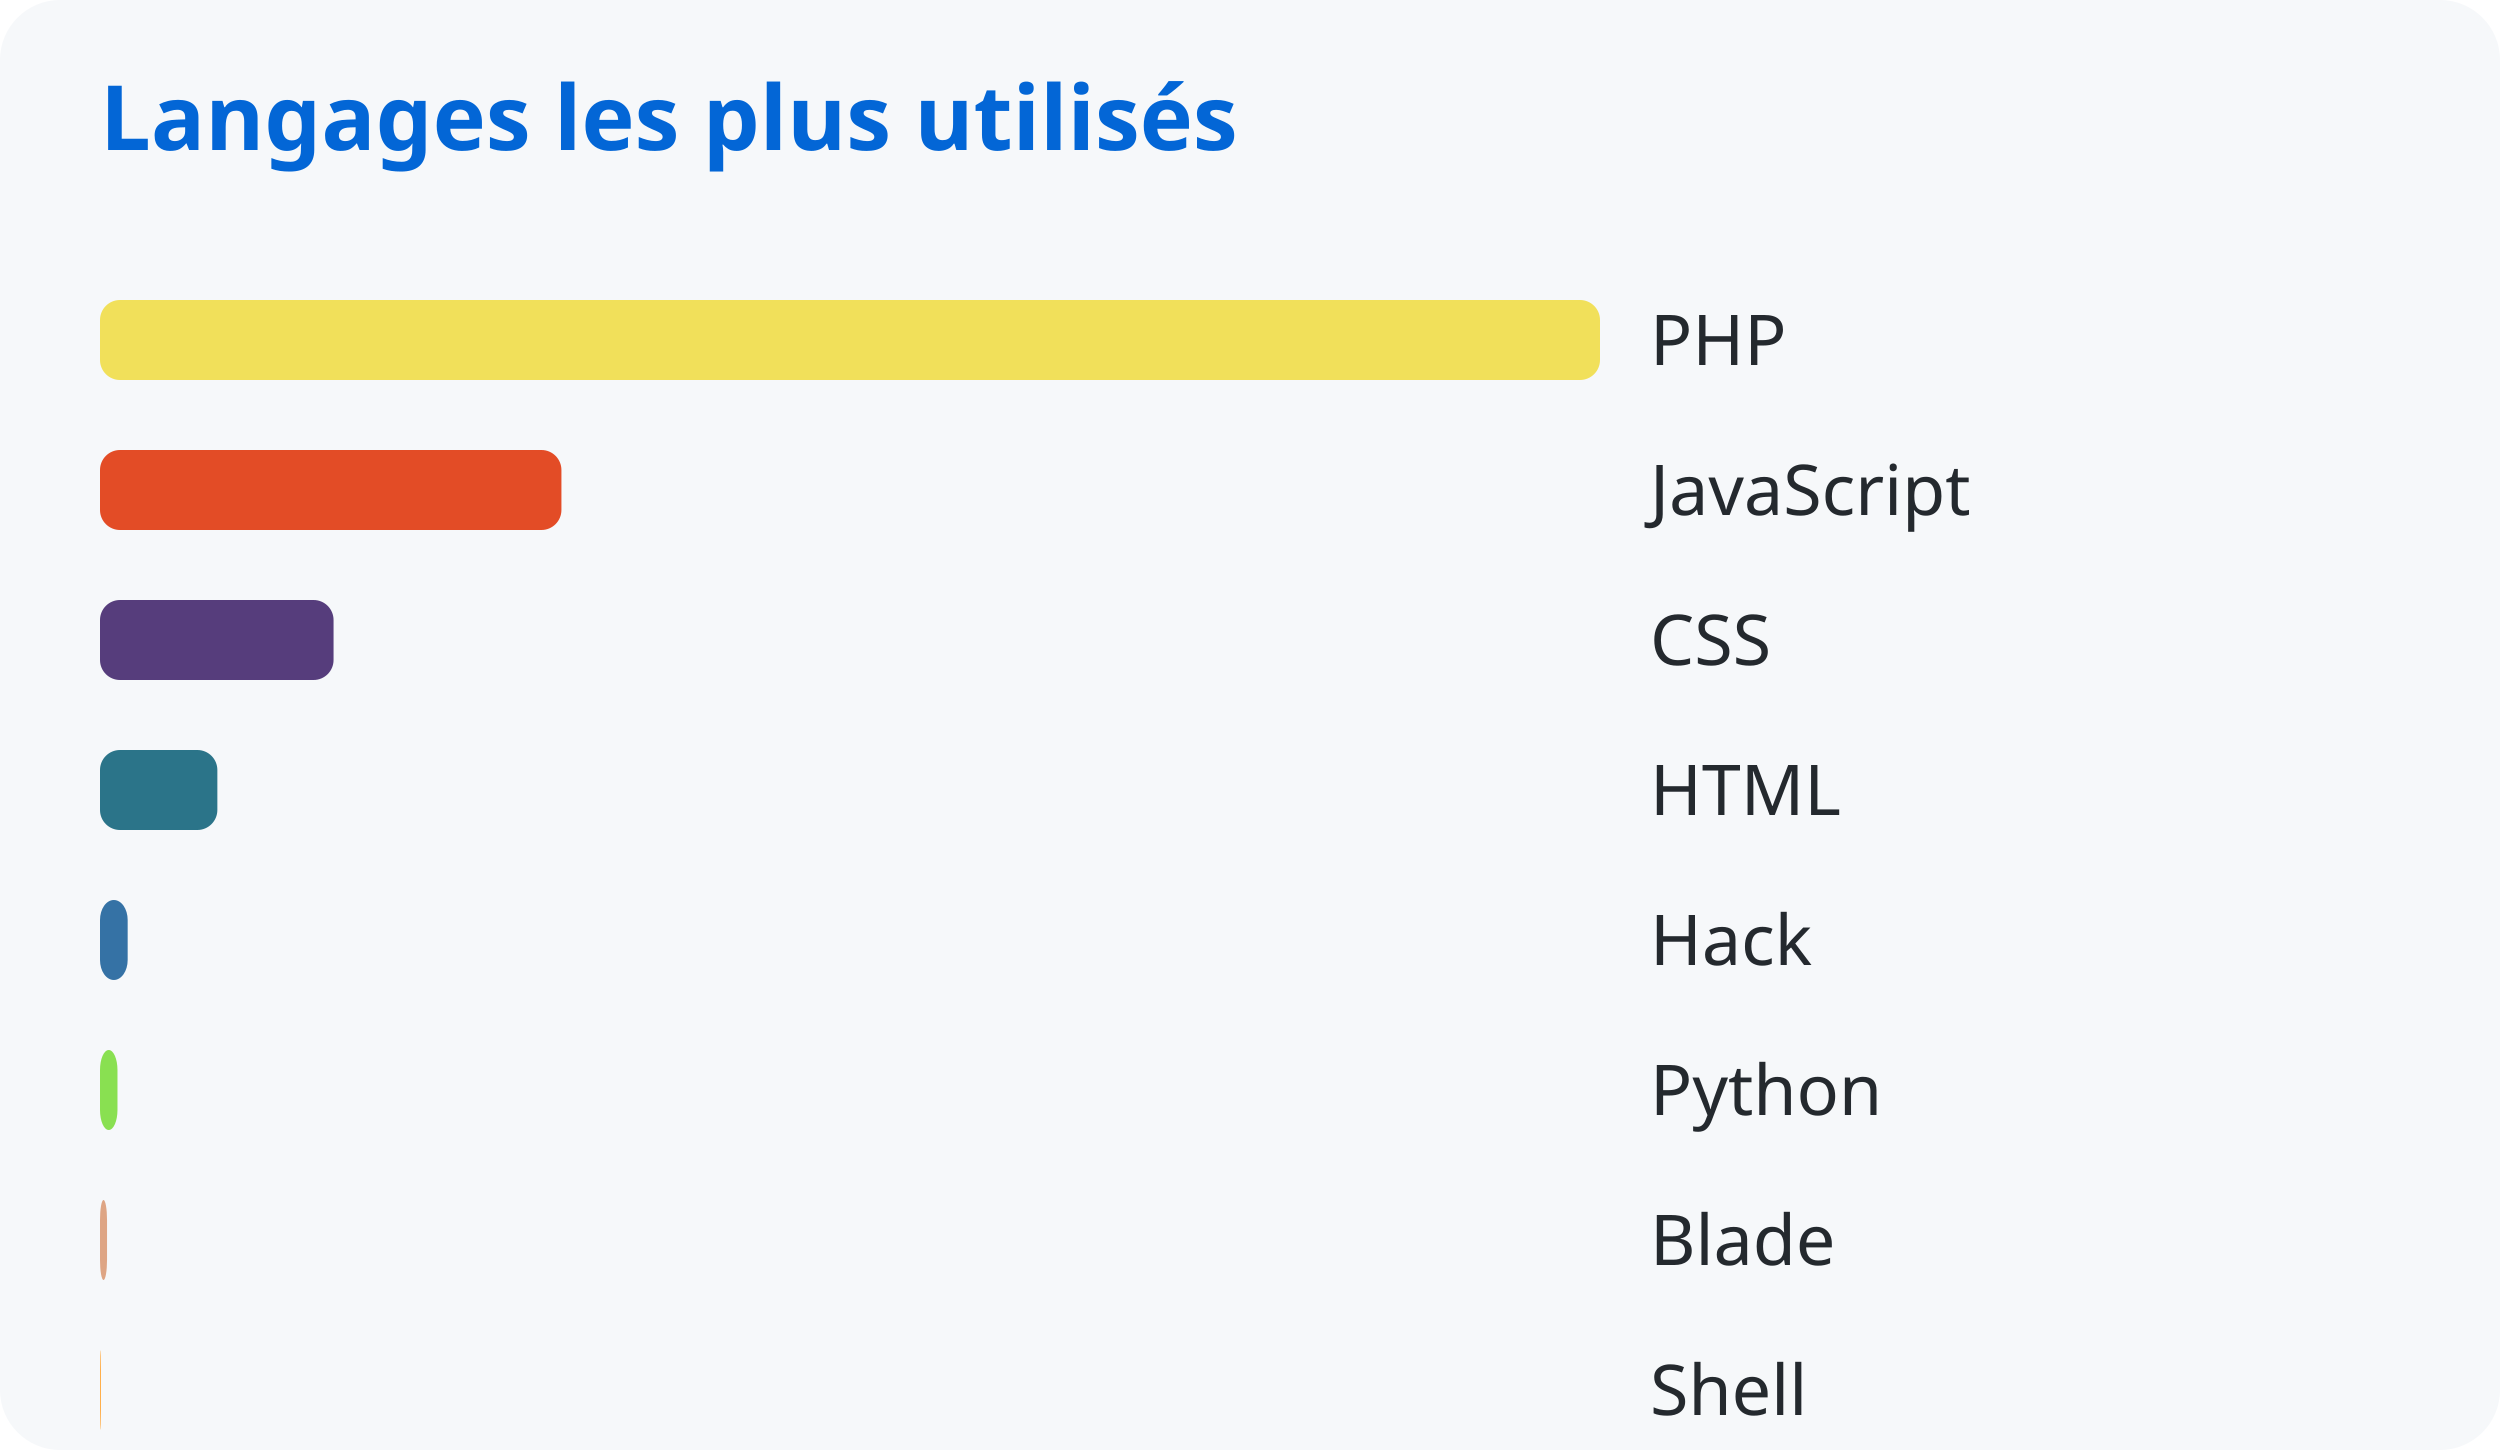
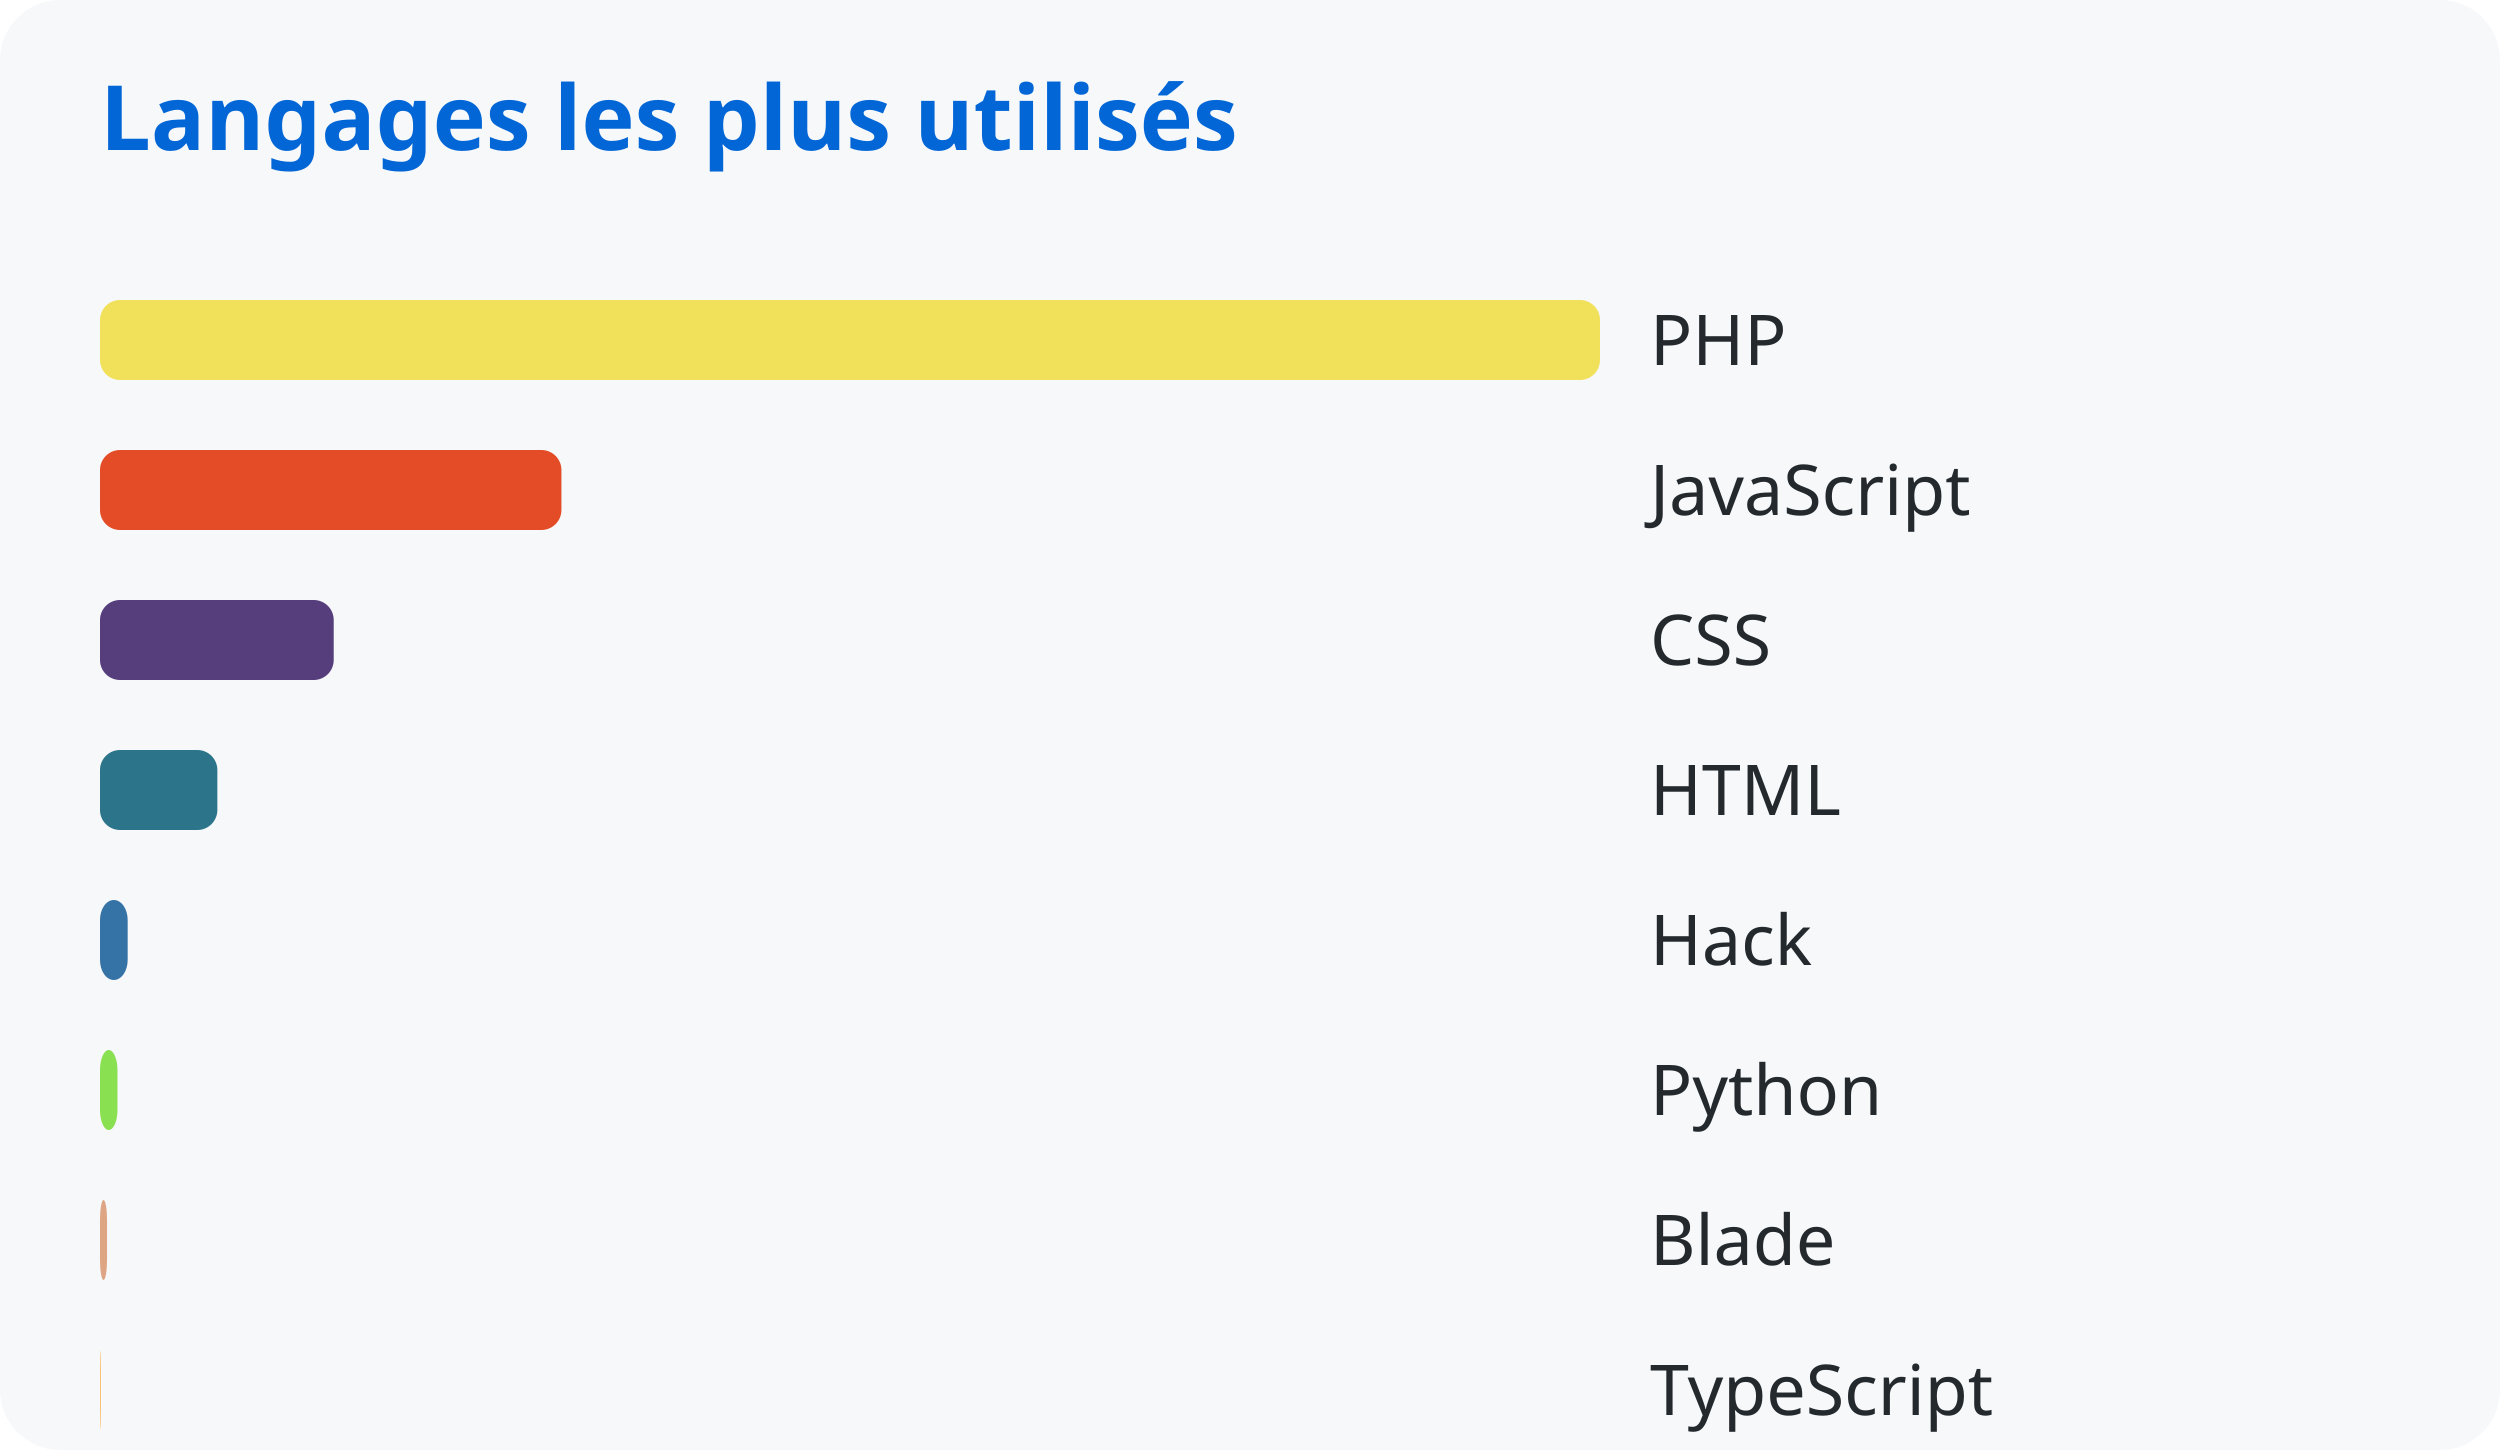
<svg xmlns="http://www.w3.org/2000/svg" width="500" height="290">
  <style>
      text { font-family: system-ui, sans-serif; }
      .title { fill: #0366d6; font-size: 18px; font-weight: bold; }
      .lang { fill: #24292e; font-size: 14px; }
    </style>
  <rect width="100%" height="100%" fill="#f6f8fa" rx="12" />
  <text x="20" y="30" class="title">Langages les plus utilisés</text>
  <rect x="20" y="60" width="300.0" height="16" rx="4" fill="#f1e05a" />
  <text x="330" y="73" class="lang">PHP</text>
  <rect x="20" y="90" width="92.285" height="16" rx="4" fill="#e34c26" />
  <text x="330" y="103" class="lang">JavaScript</text>
-   <rect x="20" y="120" width="46.712" height="16" rx="4" fill="#563d7c" />
+   <rect x="20" y="120" width="46.743" height="16" rx="4" fill="#563d7c" />
  <text x="330" y="133" class="lang">CSS</text>
  <rect x="20" y="150" width="23.471" height="16" rx="4" fill="#2b7489" />
  <text x="330" y="163" class="lang">HTML</text>
  <rect x="20" y="180" width="5.534" height="16" rx="4" fill="#3572a5" />
  <text x="330" y="193" class="lang">Hack</text>
  <rect x="20" y="210" width="3.495" height="16" rx="4" fill="#89e051" />
  <text x="330" y="223" class="lang">Python</text>
  <rect x="20" y="240" width="1.406" height="16" rx="4" fill="#dea584" />
  <text x="330" y="253" class="lang">Blade</text>
-   <rect x="20" y="270" width="0.194" height="16" rx="4" fill="#ffac45" />
-   <text x="330" y="283" class="lang">Shell</text>
+   <rect x="20" y="270" width="0.144" height="16" rx="4" fill="#ffac45" />
+   <text x="330" y="283" class="lang">TypeScript</text>
</svg>
